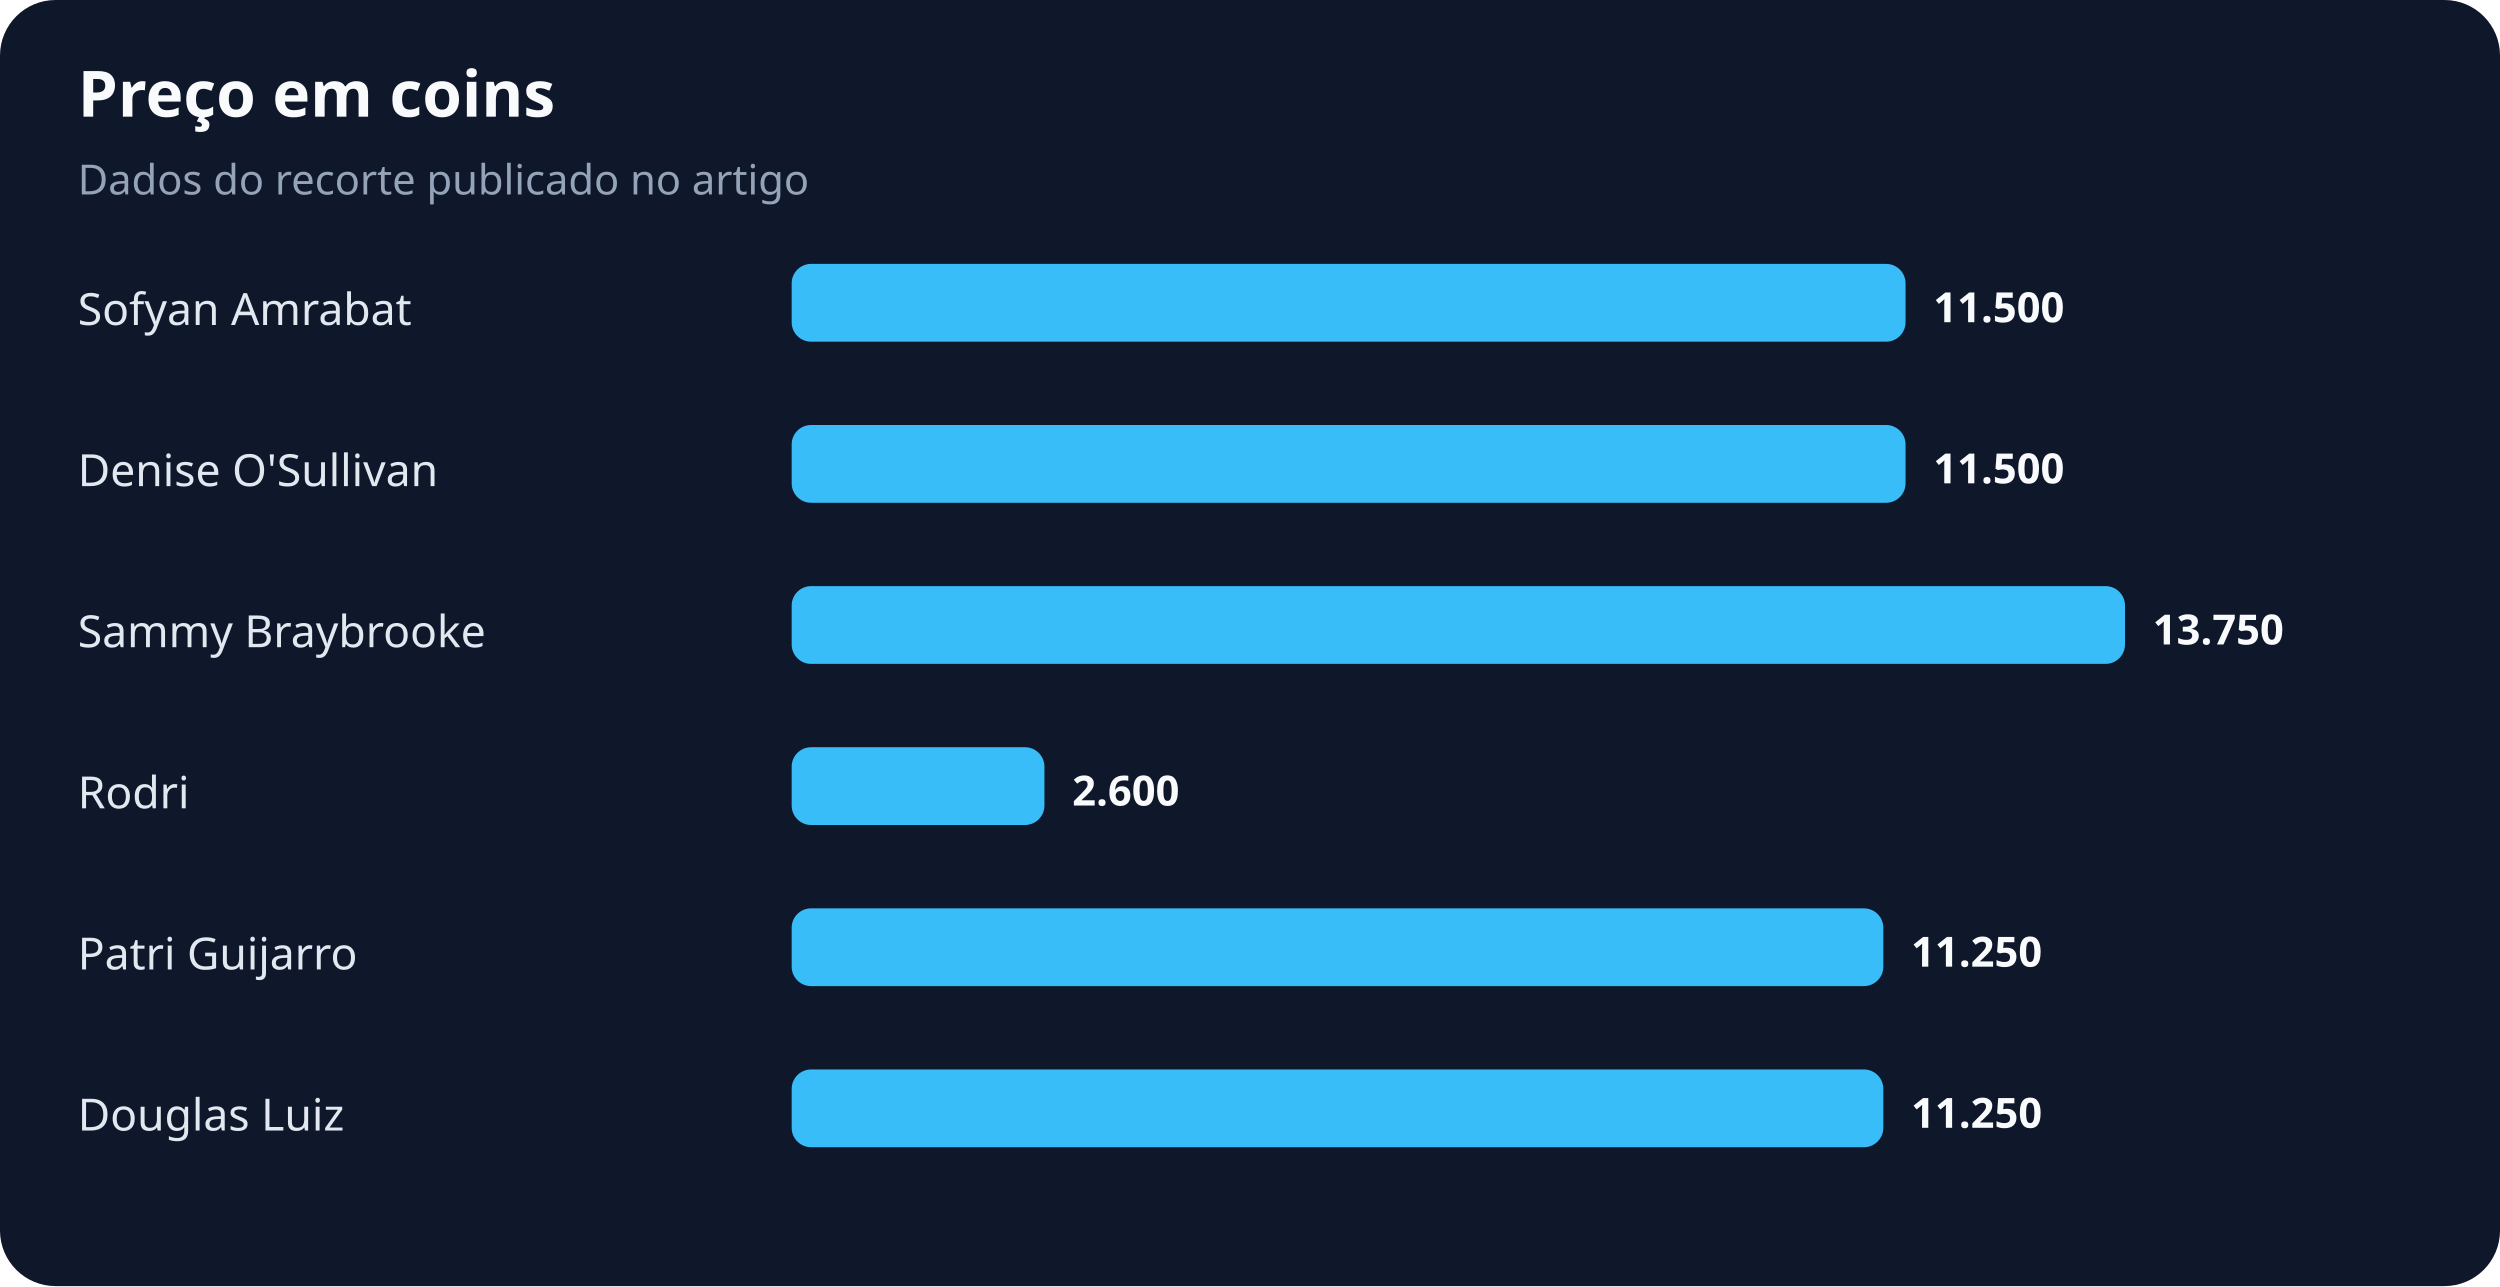
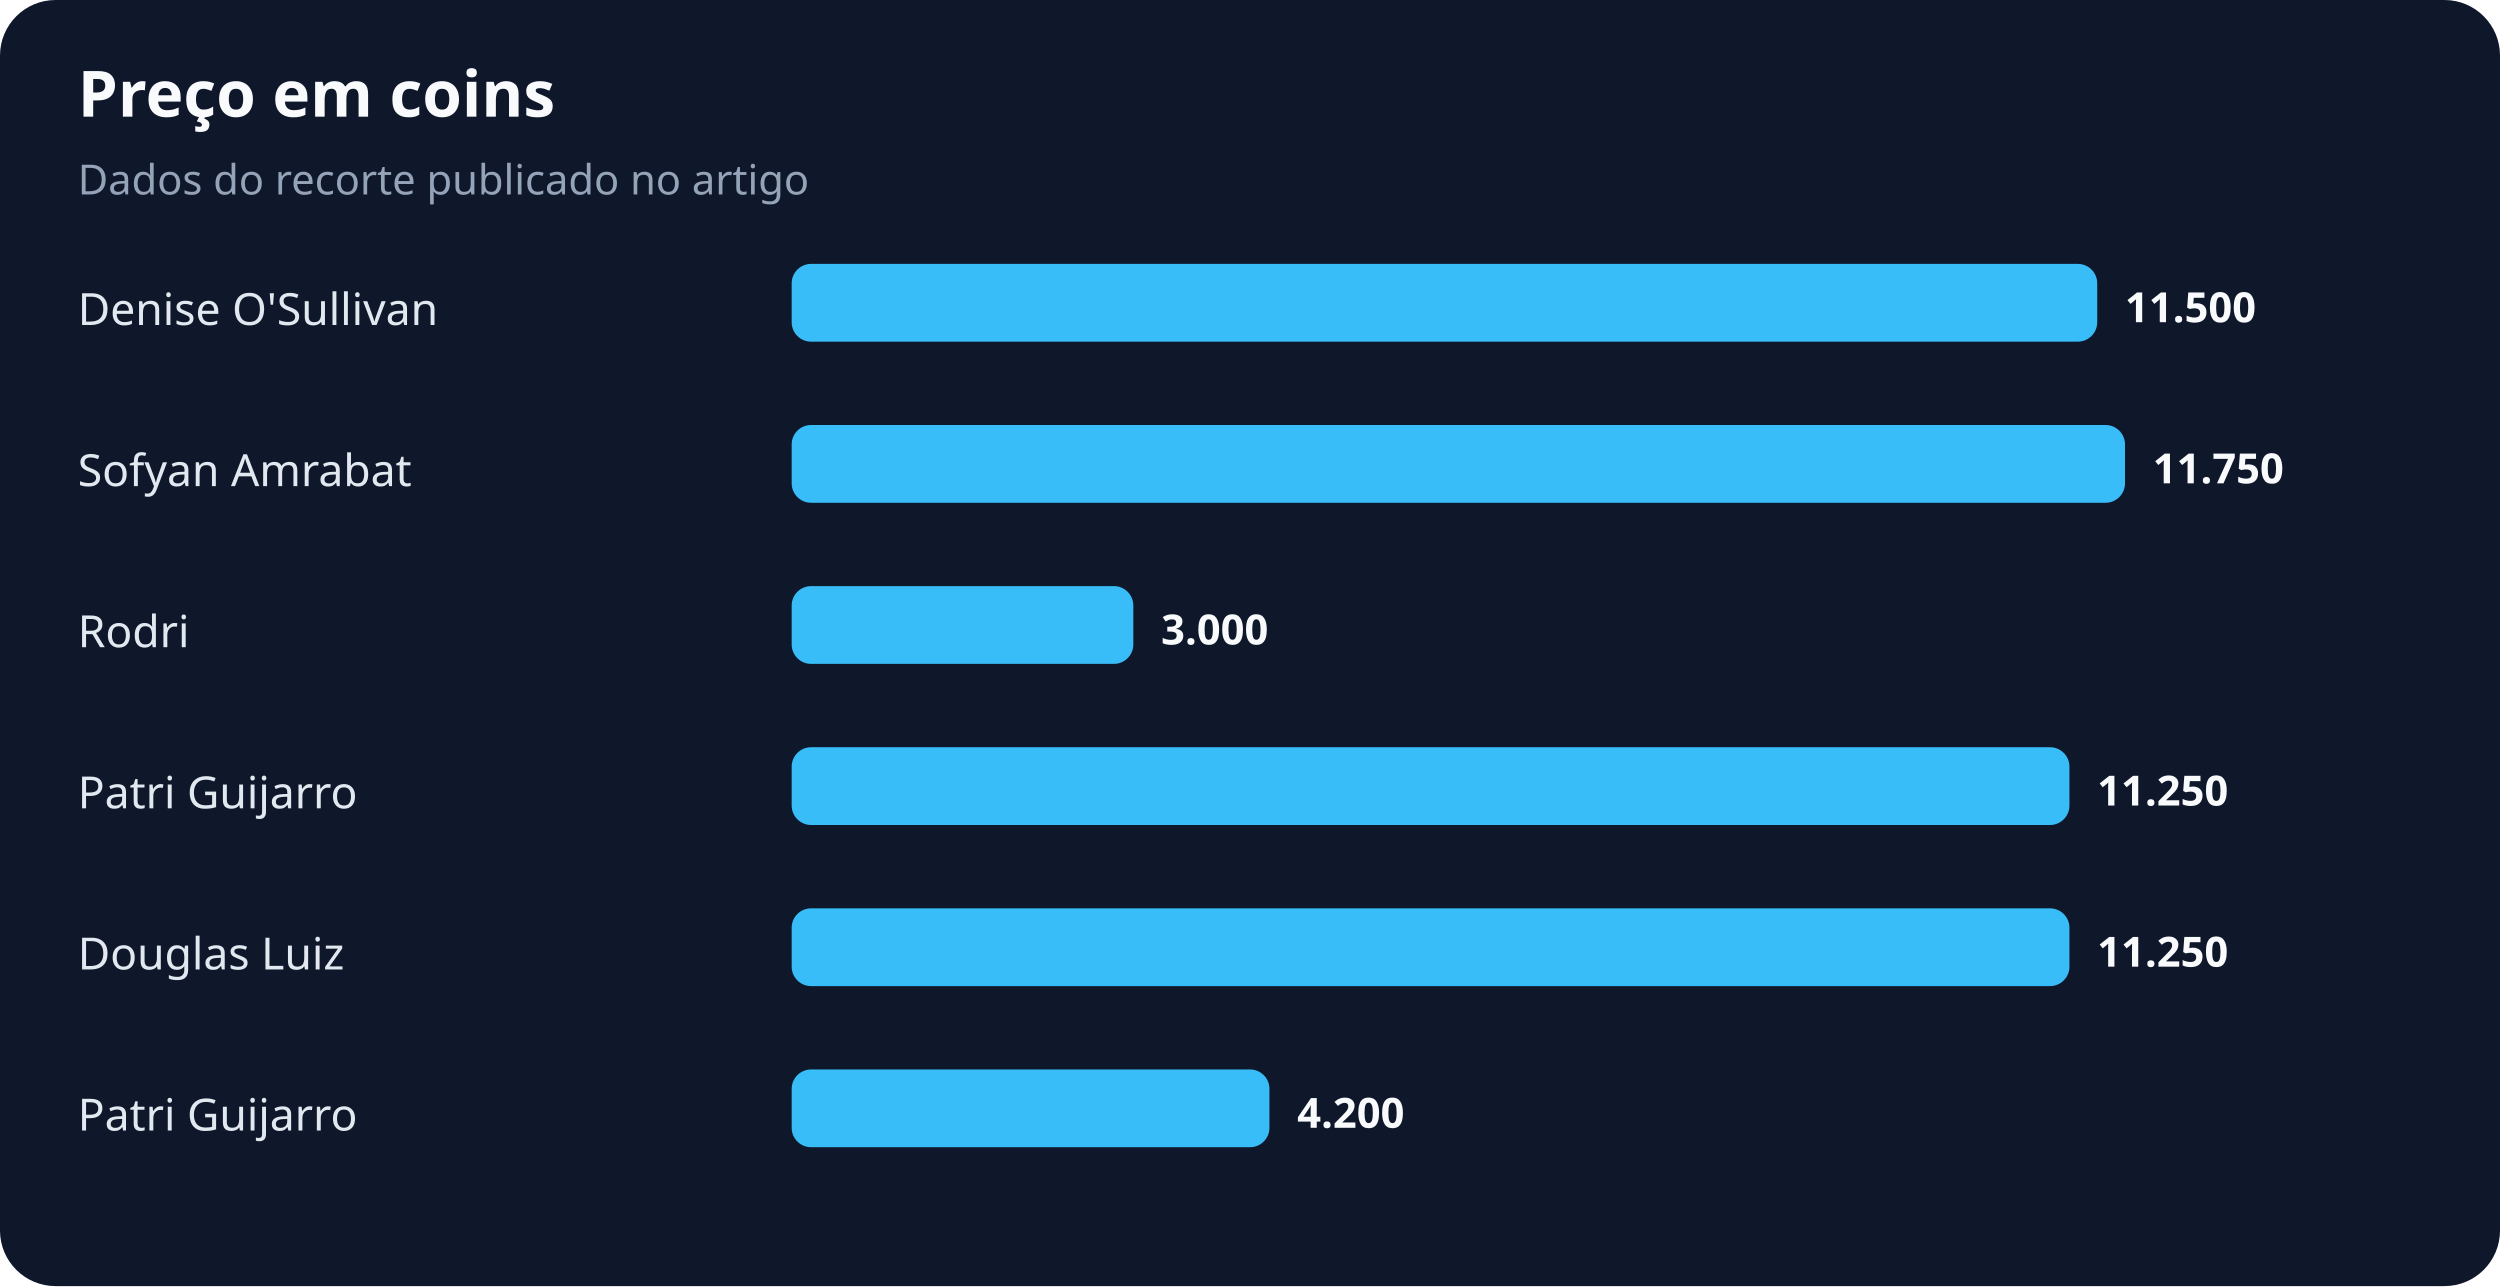
<svg xmlns="http://www.w3.org/2000/svg" width="900" height="463" viewBox="0 0 900 463" role="img" aria-labelledby="title desc">
  <rect width="100%" height="100%" rx="20" fill="#0f172a" />
  <text x="28" y="42" fill="#f8fafc" font-family="system-ui,sans-serif" font-size="23" font-weight="700">Preço em coins</text>
  <text x="28" y="70" fill="#94a3b8" font-family="system-ui,sans-serif" font-size="15">Dados do recorte publicado no artigo</text>
-   <text x="28" y="117" fill="#e2e8f0" font-family="system-ui,sans-serif" font-size="16">Sofyan Amrabat</text>
-   <rect x="285" y="95" width="401" height="28" rx="7" fill="#38bdf8" />
-   <text x="696" y="116" fill="#f8fafc" font-family="system-ui,sans-serif" font-size="15" font-weight="700">11.500</text>
-   <text x="28" y="175" fill="#e2e8f0" font-family="system-ui,sans-serif" font-size="16">Denise O'Sullivan</text>
-   <rect x="285" y="153" width="401" height="28" rx="7" fill="#38bdf8" />
-   <text x="696" y="174" fill="#f8fafc" font-family="system-ui,sans-serif" font-size="15" font-weight="700">11.500</text>
-   <text x="28" y="233" fill="#e2e8f0" font-family="system-ui,sans-serif" font-size="16">Sammy Braybrooke</text>
-   <rect x="285" y="211" width="480" height="28" rx="7" fill="#38bdf8" />
-   <text x="775" y="232" fill="#f8fafc" font-family="system-ui,sans-serif" font-size="15" font-weight="700">13.750</text>
-   <text x="28" y="291" fill="#e2e8f0" font-family="system-ui,sans-serif" font-size="16">Rodri</text>
-   <rect x="285" y="269" width="91" height="28" rx="7" fill="#38bdf8" />
-   <text x="386" y="290" fill="#f8fafc" font-family="system-ui,sans-serif" font-size="15" font-weight="700">2.600</text>
-   <text x="28" y="349" fill="#e2e8f0" font-family="system-ui,sans-serif" font-size="16">Patri Guijarro</text>
-   <rect x="285" y="327" width="393" height="28" rx="7" fill="#38bdf8" />
-   <text x="688" y="348" fill="#f8fafc" font-family="system-ui,sans-serif" font-size="15" font-weight="700">11.250</text>
-   <text x="28" y="407" fill="#e2e8f0" font-family="system-ui,sans-serif" font-size="16">Douglas Luiz</text>
-   <rect x="285" y="385" width="393" height="28" rx="7" fill="#38bdf8" />
-   <text x="688" y="406" fill="#f8fafc" font-family="system-ui,sans-serif" font-size="15" font-weight="700">11.250</text>
+   <text x="28" y="117" fill="#e2e8f0" font-family="system-ui,sans-serif" font-size="16">Denise O'Sullivan</text>
+   <rect x="285" y="95" width="470" height="28" rx="7" fill="#38bdf8" />
+   <text x="765" y="116" fill="#f8fafc" font-family="system-ui,sans-serif" font-size="15" font-weight="700">11.500</text>
+   <text x="28" y="175" fill="#e2e8f0" font-family="system-ui,sans-serif" font-size="16">Sofyan Amrabat</text>
+   <rect x="285" y="153" width="480" height="28" rx="7" fill="#38bdf8" />
+   <text x="775" y="174" fill="#f8fafc" font-family="system-ui,sans-serif" font-size="15" font-weight="700">11.750</text>
+   <text x="28" y="233" fill="#e2e8f0" font-family="system-ui,sans-serif" font-size="16">Rodri</text>
+   <rect x="285" y="211" width="123" height="28" rx="7" fill="#38bdf8" />
+   <text x="418" y="232" fill="#f8fafc" font-family="system-ui,sans-serif" font-size="15" font-weight="700">3.000</text>
+   <text x="28" y="291" fill="#e2e8f0" font-family="system-ui,sans-serif" font-size="16">Patri Guijarro</text>
+   <rect x="285" y="269" width="460" height="28" rx="7" fill="#38bdf8" />
+   <text x="755" y="290" fill="#f8fafc" font-family="system-ui,sans-serif" font-size="15" font-weight="700">11.250</text>
+   <text x="28" y="349" fill="#e2e8f0" font-family="system-ui,sans-serif" font-size="16">Douglas Luiz</text>
+   <rect x="285" y="327" width="460" height="28" rx="7" fill="#38bdf8" />
+   <text x="755" y="348" fill="#f8fafc" font-family="system-ui,sans-serif" font-size="15" font-weight="700">11.250</text>
+   <text x="28" y="407" fill="#e2e8f0" font-family="system-ui,sans-serif" font-size="16">Patri Guijarro</text>
+   <rect x="285" y="385" width="172" height="28" rx="7" fill="#38bdf8" />
+   <text x="467" y="406" fill="#f8fafc" font-family="system-ui,sans-serif" font-size="15" font-weight="700">4.200</text>
</svg>
